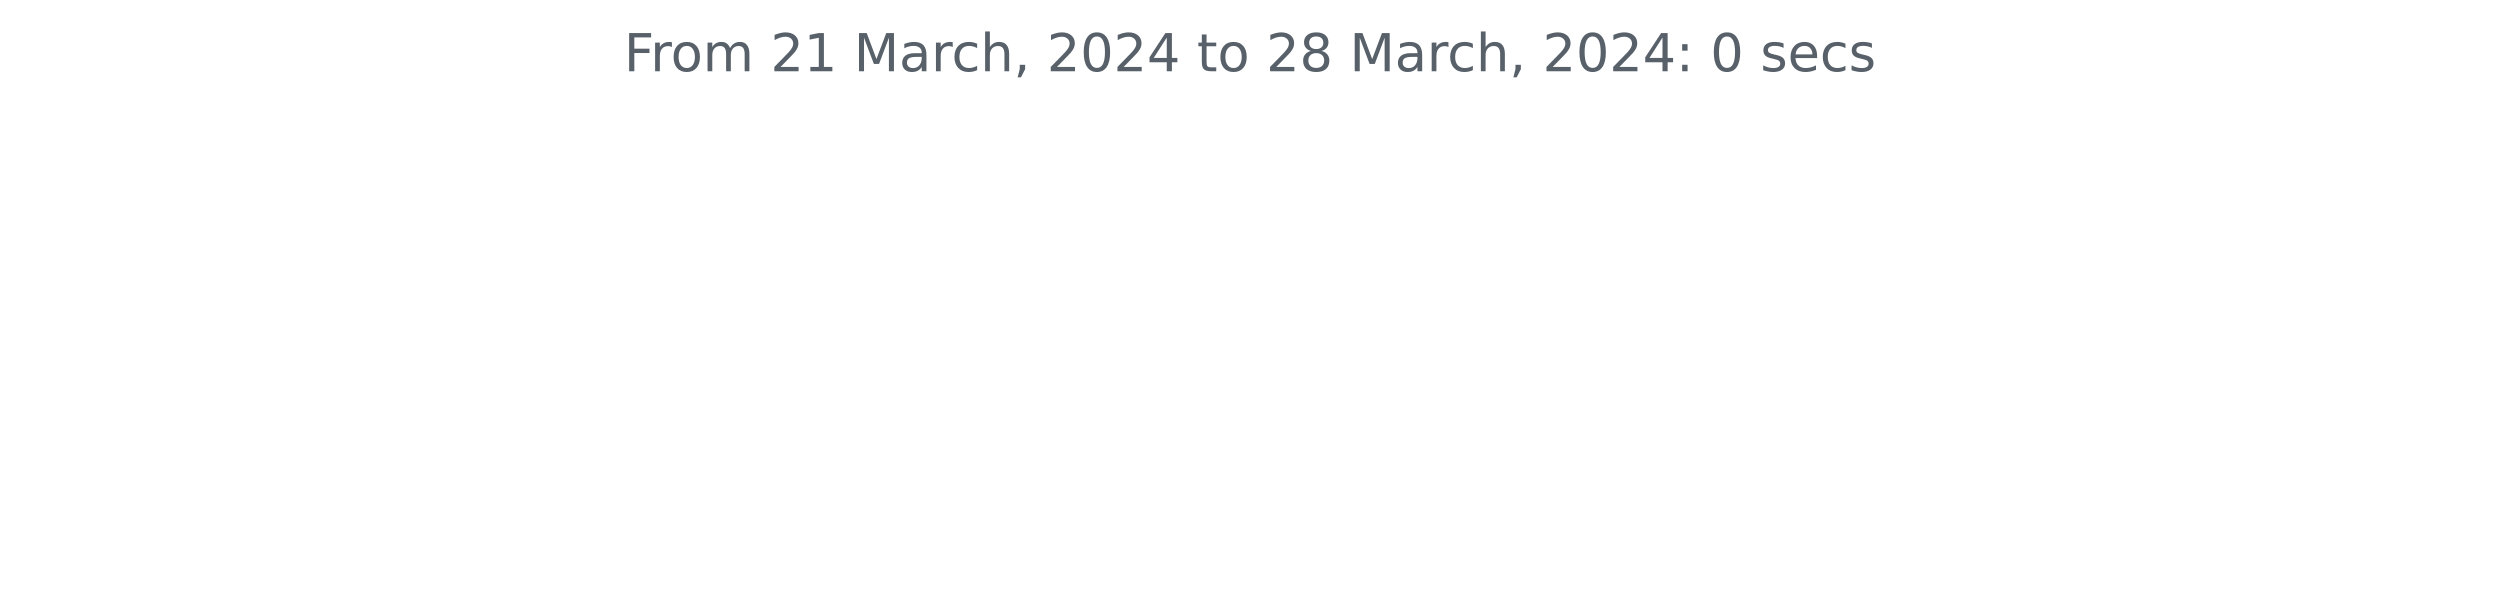
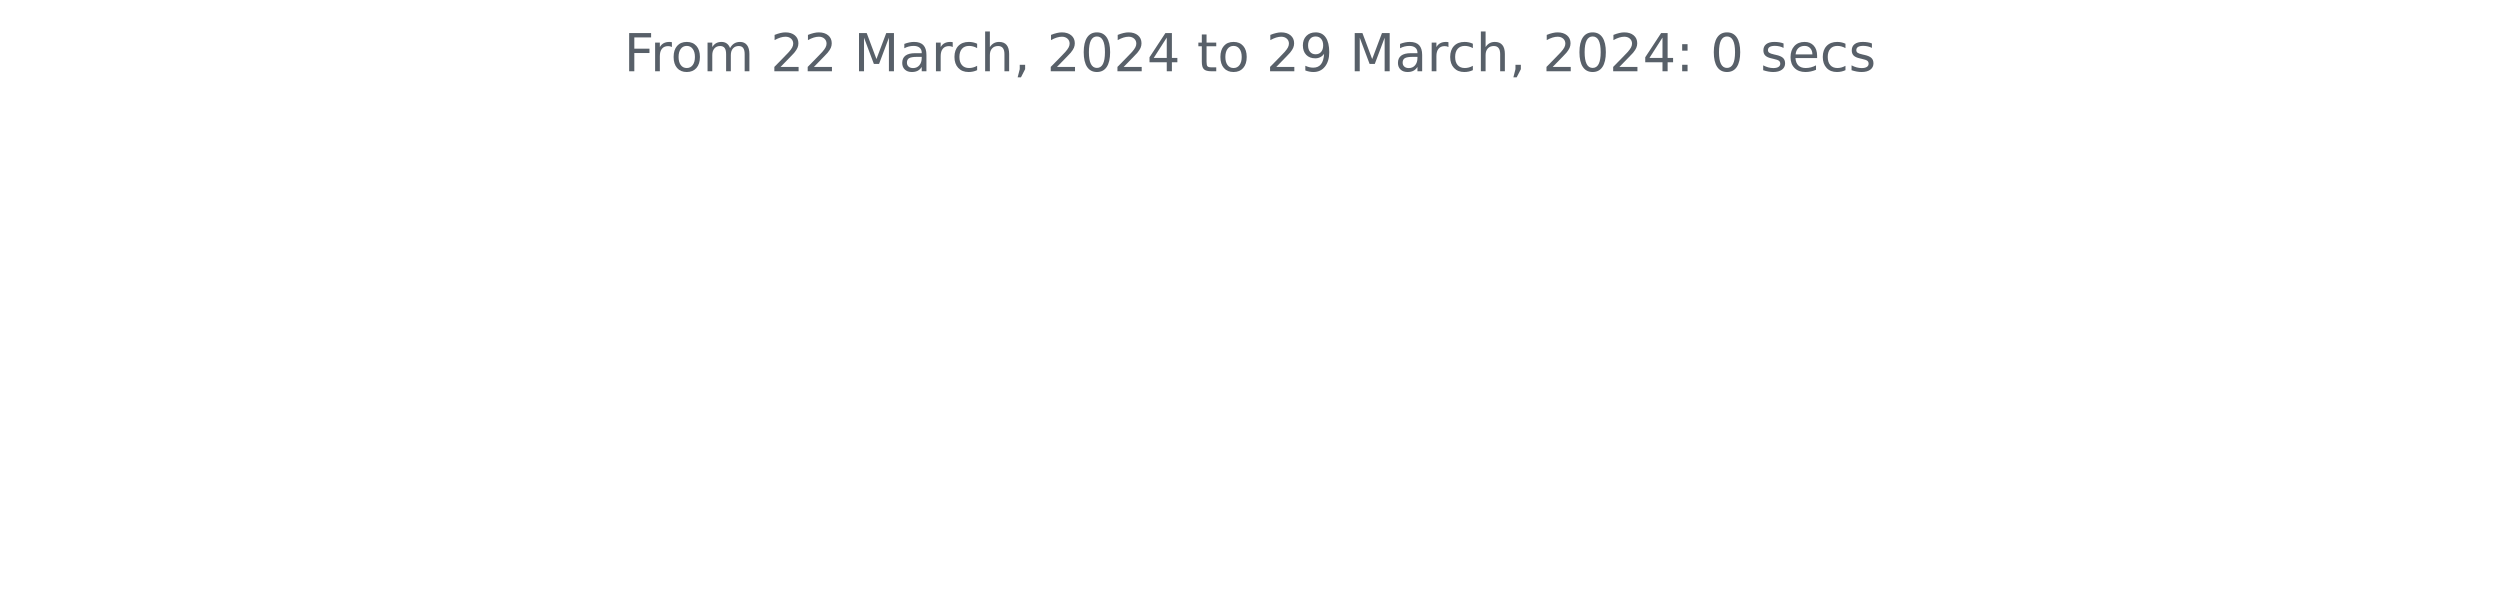
<svg xmlns="http://www.w3.org/2000/svg" xmlns:xlink="http://www.w3.org/1999/xlink" width="572.4pt" height="140.398pt" viewBox="0 0 572.4 140.398" version="1.1">
  <defs>
    <style type="text/css">*{stroke-linejoin: round; stroke-linecap: butt}</style>
  </defs>
  <g id="figure_1">
    <g id="patch_1">
      <path d="M 0 140.398  L 572.4 140.398  L 572.4 0  L 0 0  L 0 140.398  z " style="fill: none" />
    </g>
    <g id="axes_1">
      <g id="matplotlib.axis_1" />
      <g id="matplotlib.axis_2" />
      <g id="text_1">
        <g style="fill: #586069" transform="translate(142.8731 16.31812)scale(0.12 -0.12)">
          <defs>
            <path id="DejaVuSans-46" d="M 628 4666  L 3309 4666  L 3309 4134  L 1259 4134  L 1259 2759  L 3109 2759  L 3109 2228  L 1259 2228  L 1259 0  L 628 0  L 628 4666  z " transform="scale(0.015625)" />
            <path id="DejaVuSans-72" d="M 2631 2963  Q 2534 3019 2420 3045  Q 2306 3072 2169 3072  Q 1681 3072 1420 2755  Q 1159 2438 1159 1844  L 1159 0  L 581 0  L 581 3500  L 1159 3500  L 1159 2956  Q 1341 3275 1631 3429  Q 1922 3584 2338 3584  Q 2397 3584 2469 3576  Q 2541 3569 2628 3553  L 2631 2963  z " transform="scale(0.015625)" />
            <path id="DejaVuSans-6f" d="M 1959 3097  Q 1497 3097 1228 2736  Q 959 2375 959 1747  Q 959 1119 1226 758  Q 1494 397 1959 397  Q 2419 397 2687 759  Q 2956 1122 2956 1747  Q 2956 2369 2687 2733  Q 2419 3097 1959 3097  z M 1959 3584  Q 2709 3584 3137 3096  Q 3566 2609 3566 1747  Q 3566 888 3137 398  Q 2709 -91 1959 -91  Q 1206 -91 779 398  Q 353 888 353 1747  Q 353 2609 779 3096  Q 1206 3584 1959 3584  z " transform="scale(0.015625)" />
            <path id="DejaVuSans-6d" d="M 3328 2828  Q 3544 3216 3844 3400  Q 4144 3584 4550 3584  Q 5097 3584 5394 3201  Q 5691 2819 5691 2113  L 5691 0  L 5113 0  L 5113 2094  Q 5113 2597 4934 2840  Q 4756 3084 4391 3084  Q 3944 3084 3684 2787  Q 3425 2491 3425 1978  L 3425 0  L 2847 0  L 2847 2094  Q 2847 2600 2669 2842  Q 2491 3084 2119 3084  Q 1678 3084 1418 2786  Q 1159 2488 1159 1978  L 1159 0  L 581 0  L 581 3500  L 1159 3500  L 1159 2956  Q 1356 3278 1631 3431  Q 1906 3584 2284 3584  Q 2666 3584 2933 3390  Q 3200 3197 3328 2828  z " transform="scale(0.015625)" />
            <path id="DejaVuSans-20" transform="scale(0.015625)" />
            <path id="DejaVuSans-32" d="M 1228 531  L 3431 531  L 3431 0  L 469 0  L 469 531  Q 828 903 1448 1529  Q 2069 2156 2228 2338  Q 2531 2678 2651 2914  Q 2772 3150 2772 3378  Q 2772 3750 2511 3984  Q 2250 4219 1831 4219  Q 1534 4219 1204 4116  Q 875 4013 500 3803  L 500 4441  Q 881 4594 1212 4672  Q 1544 4750 1819 4750  Q 2544 4750 2975 4387  Q 3406 4025 3406 3419  Q 3406 3131 3298 2873  Q 3191 2616 2906 2266  Q 2828 2175 2409 1742  Q 1991 1309 1228 531  z " transform="scale(0.015625)" />
-             <path id="DejaVuSans-31" d="M 794 531  L 1825 531  L 1825 4091  L 703 3866  L 703 4441  L 1819 4666  L 2450 4666  L 2450 531  L 3481 531  L 3481 0  L 794 0  L 794 531  z " transform="scale(0.015625)" />
            <path id="DejaVuSans-4d" d="M 628 4666  L 1569 4666  L 2759 1491  L 3956 4666  L 4897 4666  L 4897 0  L 4281 0  L 4281 4097  L 3078 897  L 2444 897  L 1241 4097  L 1241 0  L 628 0  L 628 4666  z " transform="scale(0.015625)" />
            <path id="DejaVuSans-61" d="M 2194 1759  Q 1497 1759 1228 1600  Q 959 1441 959 1056  Q 959 750 1161 570  Q 1363 391 1709 391  Q 2188 391 2477 730  Q 2766 1069 2766 1631  L 2766 1759  L 2194 1759  z M 3341 1997  L 3341 0  L 2766 0  L 2766 531  Q 2569 213 2275 61  Q 1981 -91 1556 -91  Q 1019 -91 701 211  Q 384 513 384 1019  Q 384 1609 779 1909  Q 1175 2209 1959 2209  L 2766 2209  L 2766 2266  Q 2766 2663 2505 2880  Q 2244 3097 1772 3097  Q 1472 3097 1187 3025  Q 903 2953 641 2809  L 641 3341  Q 956 3463 1253 3523  Q 1550 3584 1831 3584  Q 2591 3584 2966 3190  Q 3341 2797 3341 1997  z " transform="scale(0.015625)" />
            <path id="DejaVuSans-63" d="M 3122 3366  L 3122 2828  Q 2878 2963 2633 3030  Q 2388 3097 2138 3097  Q 1578 3097 1268 2742  Q 959 2388 959 1747  Q 959 1106 1268 751  Q 1578 397 2138 397  Q 2388 397 2633 464  Q 2878 531 3122 666  L 3122 134  Q 2881 22 2623 -34  Q 2366 -91 2075 -91  Q 1284 -91 818 406  Q 353 903 353 1747  Q 353 2603 823 3093  Q 1294 3584 2113 3584  Q 2378 3584 2631 3529  Q 2884 3475 3122 3366  z " transform="scale(0.015625)" />
            <path id="DejaVuSans-68" d="M 3513 2113  L 3513 0  L 2938 0  L 2938 2094  Q 2938 2591 2744 2837  Q 2550 3084 2163 3084  Q 1697 3084 1428 2787  Q 1159 2491 1159 1978  L 1159 0  L 581 0  L 581 4863  L 1159 4863  L 1159 2956  Q 1366 3272 1645 3428  Q 1925 3584 2291 3584  Q 2894 3584 3203 3211  Q 3513 2838 3513 2113  z " transform="scale(0.015625)" />
            <path id="DejaVuSans-2c" d="M 750 794  L 1409 794  L 1409 256  L 897 -744  L 494 -744  L 750 256  L 750 794  z " transform="scale(0.015625)" />
            <path id="DejaVuSans-30" d="M 2034 4250  Q 1547 4250 1301 3770  Q 1056 3291 1056 2328  Q 1056 1369 1301 889  Q 1547 409 2034 409  Q 2525 409 2770 889  Q 3016 1369 3016 2328  Q 3016 3291 2770 3770  Q 2525 4250 2034 4250  z M 2034 4750  Q 2819 4750 3233 4129  Q 3647 3509 3647 2328  Q 3647 1150 3233 529  Q 2819 -91 2034 -91  Q 1250 -91 836 529  Q 422 1150 422 2328  Q 422 3509 836 4129  Q 1250 4750 2034 4750  z " transform="scale(0.015625)" />
            <path id="DejaVuSans-34" d="M 2419 4116  L 825 1625  L 2419 1625  L 2419 4116  z M 2253 4666  L 3047 4666  L 3047 1625  L 3713 1625  L 3713 1100  L 3047 1100  L 3047 0  L 2419 0  L 2419 1100  L 313 1100  L 313 1709  L 2253 4666  z " transform="scale(0.015625)" />
            <path id="DejaVuSans-74" d="M 1172 4494  L 1172 3500  L 2356 3500  L 2356 3053  L 1172 3053  L 1172 1153  Q 1172 725 1289 603  Q 1406 481 1766 481  L 2356 481  L 2356 0  L 1766 0  Q 1100 0 847 248  Q 594 497 594 1153  L 594 3053  L 172 3053  L 172 3500  L 594 3500  L 594 4494  L 1172 4494  z " transform="scale(0.015625)" />
-             <path id="DejaVuSans-38" d="M 2034 2216  Q 1584 2216 1326 1975  Q 1069 1734 1069 1313  Q 1069 891 1326 650  Q 1584 409 2034 409  Q 2484 409 2743 651  Q 3003 894 3003 1313  Q 3003 1734 2745 1975  Q 2488 2216 2034 2216  z M 1403 2484  Q 997 2584 770 2862  Q 544 3141 544 3541  Q 544 4100 942 4425  Q 1341 4750 2034 4750  Q 2731 4750 3128 4425  Q 3525 4100 3525 3541  Q 3525 3141 3298 2862  Q 3072 2584 2669 2484  Q 3125 2378 3379 2068  Q 3634 1759 3634 1313  Q 3634 634 3220 271  Q 2806 -91 2034 -91  Q 1263 -91 848 271  Q 434 634 434 1313  Q 434 1759 690 2068  Q 947 2378 1403 2484  z M 1172 3481  Q 1172 3119 1398 2916  Q 1625 2713 2034 2713  Q 2441 2713 2670 2916  Q 2900 3119 2900 3481  Q 2900 3844 2670 4047  Q 2441 4250 2034 4250  Q 1625 4250 1398 4047  Q 1172 3844 1172 3481  z " transform="scale(0.015625)" />
+             <path id="DejaVuSans-39" d="M 703 97  L 703 672  Q 941 559 1184 500  Q 1428 441 1663 441  Q 2288 441 2617 861  Q 2947 1281 2994 2138  Q 2813 1869 2534 1725  Q 2256 1581 1919 1581  Q 1219 1581 811 2004  Q 403 2428 403 3163  Q 403 3881 828 4315  Q 1253 4750 1959 4750  Q 2769 4750 3195 4129  Q 3622 3509 3622 2328  Q 3622 1225 3098 567  Q 2575 -91 1691 -91  Q 1453 -91 1209 -44  Q 966 3 703 97  z M 1959 2075  Q 2384 2075 2632 2365  Q 2881 2656 2881 3163  Q 2881 3666 2632 3958  Q 2384 4250 1959 4250  Q 1534 4250 1286 3958  Q 1038 3666 1038 3163  Q 1038 2656 1286 2365  Q 1534 2075 1959 2075  z " transform="scale(0.015625)" />
            <path id="DejaVuSans-3a" d="M 750 794  L 1409 794  L 1409 0  L 750 0  L 750 794  z M 750 3309  L 1409 3309  L 1409 2516  L 750 2516  L 750 3309  z " transform="scale(0.015625)" />
            <path id="DejaVuSans-73" d="M 2834 3397  L 2834 2853  Q 2591 2978 2328 3040  Q 2066 3103 1784 3103  Q 1356 3103 1142 2972  Q 928 2841 928 2578  Q 928 2378 1081 2264  Q 1234 2150 1697 2047  L 1894 2003  Q 2506 1872 2764 1633  Q 3022 1394 3022 966  Q 3022 478 2636 193  Q 2250 -91 1575 -91  Q 1294 -91 989 -36  Q 684 19 347 128  L 347 722  Q 666 556 975 473  Q 1284 391 1588 391  Q 1994 391 2212 530  Q 2431 669 2431 922  Q 2431 1156 2273 1281  Q 2116 1406 1581 1522  L 1381 1569  Q 847 1681 609 1914  Q 372 2147 372 2553  Q 372 3047 722 3315  Q 1072 3584 1716 3584  Q 2034 3584 2315 3537  Q 2597 3491 2834 3397  z " transform="scale(0.015625)" />
            <path id="DejaVuSans-65" d="M 3597 1894  L 3597 1613  L 953 1613  Q 991 1019 1311 708  Q 1631 397 2203 397  Q 2534 397 2845 478  Q 3156 559 3463 722  L 3463 178  Q 3153 47 2828 -22  Q 2503 -91 2169 -91  Q 1331 -91 842 396  Q 353 884 353 1716  Q 353 2575 817 3079  Q 1281 3584 2069 3584  Q 2775 3584 3186 3129  Q 3597 2675 3597 1894  z M 3022 2063  Q 3016 2534 2758 2815  Q 2500 3097 2075 3097  Q 1594 3097 1305 2825  Q 1016 2553 972 2059  L 3022 2063  z " transform="scale(0.015625)" />
          </defs>
          <use xlink:href="#DejaVuSans-46" />
          <use xlink:href="#DejaVuSans-72" x="50.27" />
          <use xlink:href="#DejaVuSans-6f" x="89.133" />
          <use xlink:href="#DejaVuSans-6d" x="150.314" />
          <use xlink:href="#DejaVuSans-20" x="247.727" />
          <use xlink:href="#DejaVuSans-32" x="279.514" />
-           <use xlink:href="#DejaVuSans-31" x="343.137" />
+           <use xlink:href="#DejaVuSans-32" x="343.137" />
          <use xlink:href="#DejaVuSans-20" x="406.76" />
          <use xlink:href="#DejaVuSans-4d" x="438.547" />
          <use xlink:href="#DejaVuSans-61" x="524.826" />
          <use xlink:href="#DejaVuSans-72" x="586.105" />
          <use xlink:href="#DejaVuSans-63" x="624.969" />
          <use xlink:href="#DejaVuSans-68" x="679.949" />
          <use xlink:href="#DejaVuSans-2c" x="743.328" />
          <use xlink:href="#DejaVuSans-20" x="775.115" />
          <use xlink:href="#DejaVuSans-32" x="806.902" />
          <use xlink:href="#DejaVuSans-30" x="870.525" />
          <use xlink:href="#DejaVuSans-32" x="934.148" />
          <use xlink:href="#DejaVuSans-34" x="997.771" />
          <use xlink:href="#DejaVuSans-20" x="1061.395" />
          <use xlink:href="#DejaVuSans-74" x="1093.182" />
          <use xlink:href="#DejaVuSans-6f" x="1132.391" />
          <use xlink:href="#DejaVuSans-20" x="1193.572" />
          <use xlink:href="#DejaVuSans-32" x="1225.359" />
-           <use xlink:href="#DejaVuSans-38" x="1288.982" />
+           <use xlink:href="#DejaVuSans-39" x="1288.982" />
          <use xlink:href="#DejaVuSans-20" x="1352.605" />
          <use xlink:href="#DejaVuSans-4d" x="1384.393" />
          <use xlink:href="#DejaVuSans-61" x="1470.672" />
          <use xlink:href="#DejaVuSans-72" x="1531.951" />
          <use xlink:href="#DejaVuSans-63" x="1570.814" />
          <use xlink:href="#DejaVuSans-68" x="1625.795" />
          <use xlink:href="#DejaVuSans-2c" x="1689.174" />
          <use xlink:href="#DejaVuSans-20" x="1720.961" />
          <use xlink:href="#DejaVuSans-32" x="1752.748" />
          <use xlink:href="#DejaVuSans-30" x="1816.371" />
          <use xlink:href="#DejaVuSans-32" x="1879.994" />
          <use xlink:href="#DejaVuSans-34" x="1943.617" />
          <use xlink:href="#DejaVuSans-3a" x="2007.24" />
          <use xlink:href="#DejaVuSans-20" x="2040.932" />
          <use xlink:href="#DejaVuSans-30" x="2072.719" />
          <use xlink:href="#DejaVuSans-20" x="2136.342" />
          <use xlink:href="#DejaVuSans-73" x="2168.129" />
          <use xlink:href="#DejaVuSans-65" x="2220.229" />
          <use xlink:href="#DejaVuSans-63" x="2281.752" />
          <use xlink:href="#DejaVuSans-73" x="2336.732" />
        </g>
      </g>
    </g>
  </g>
</svg>
